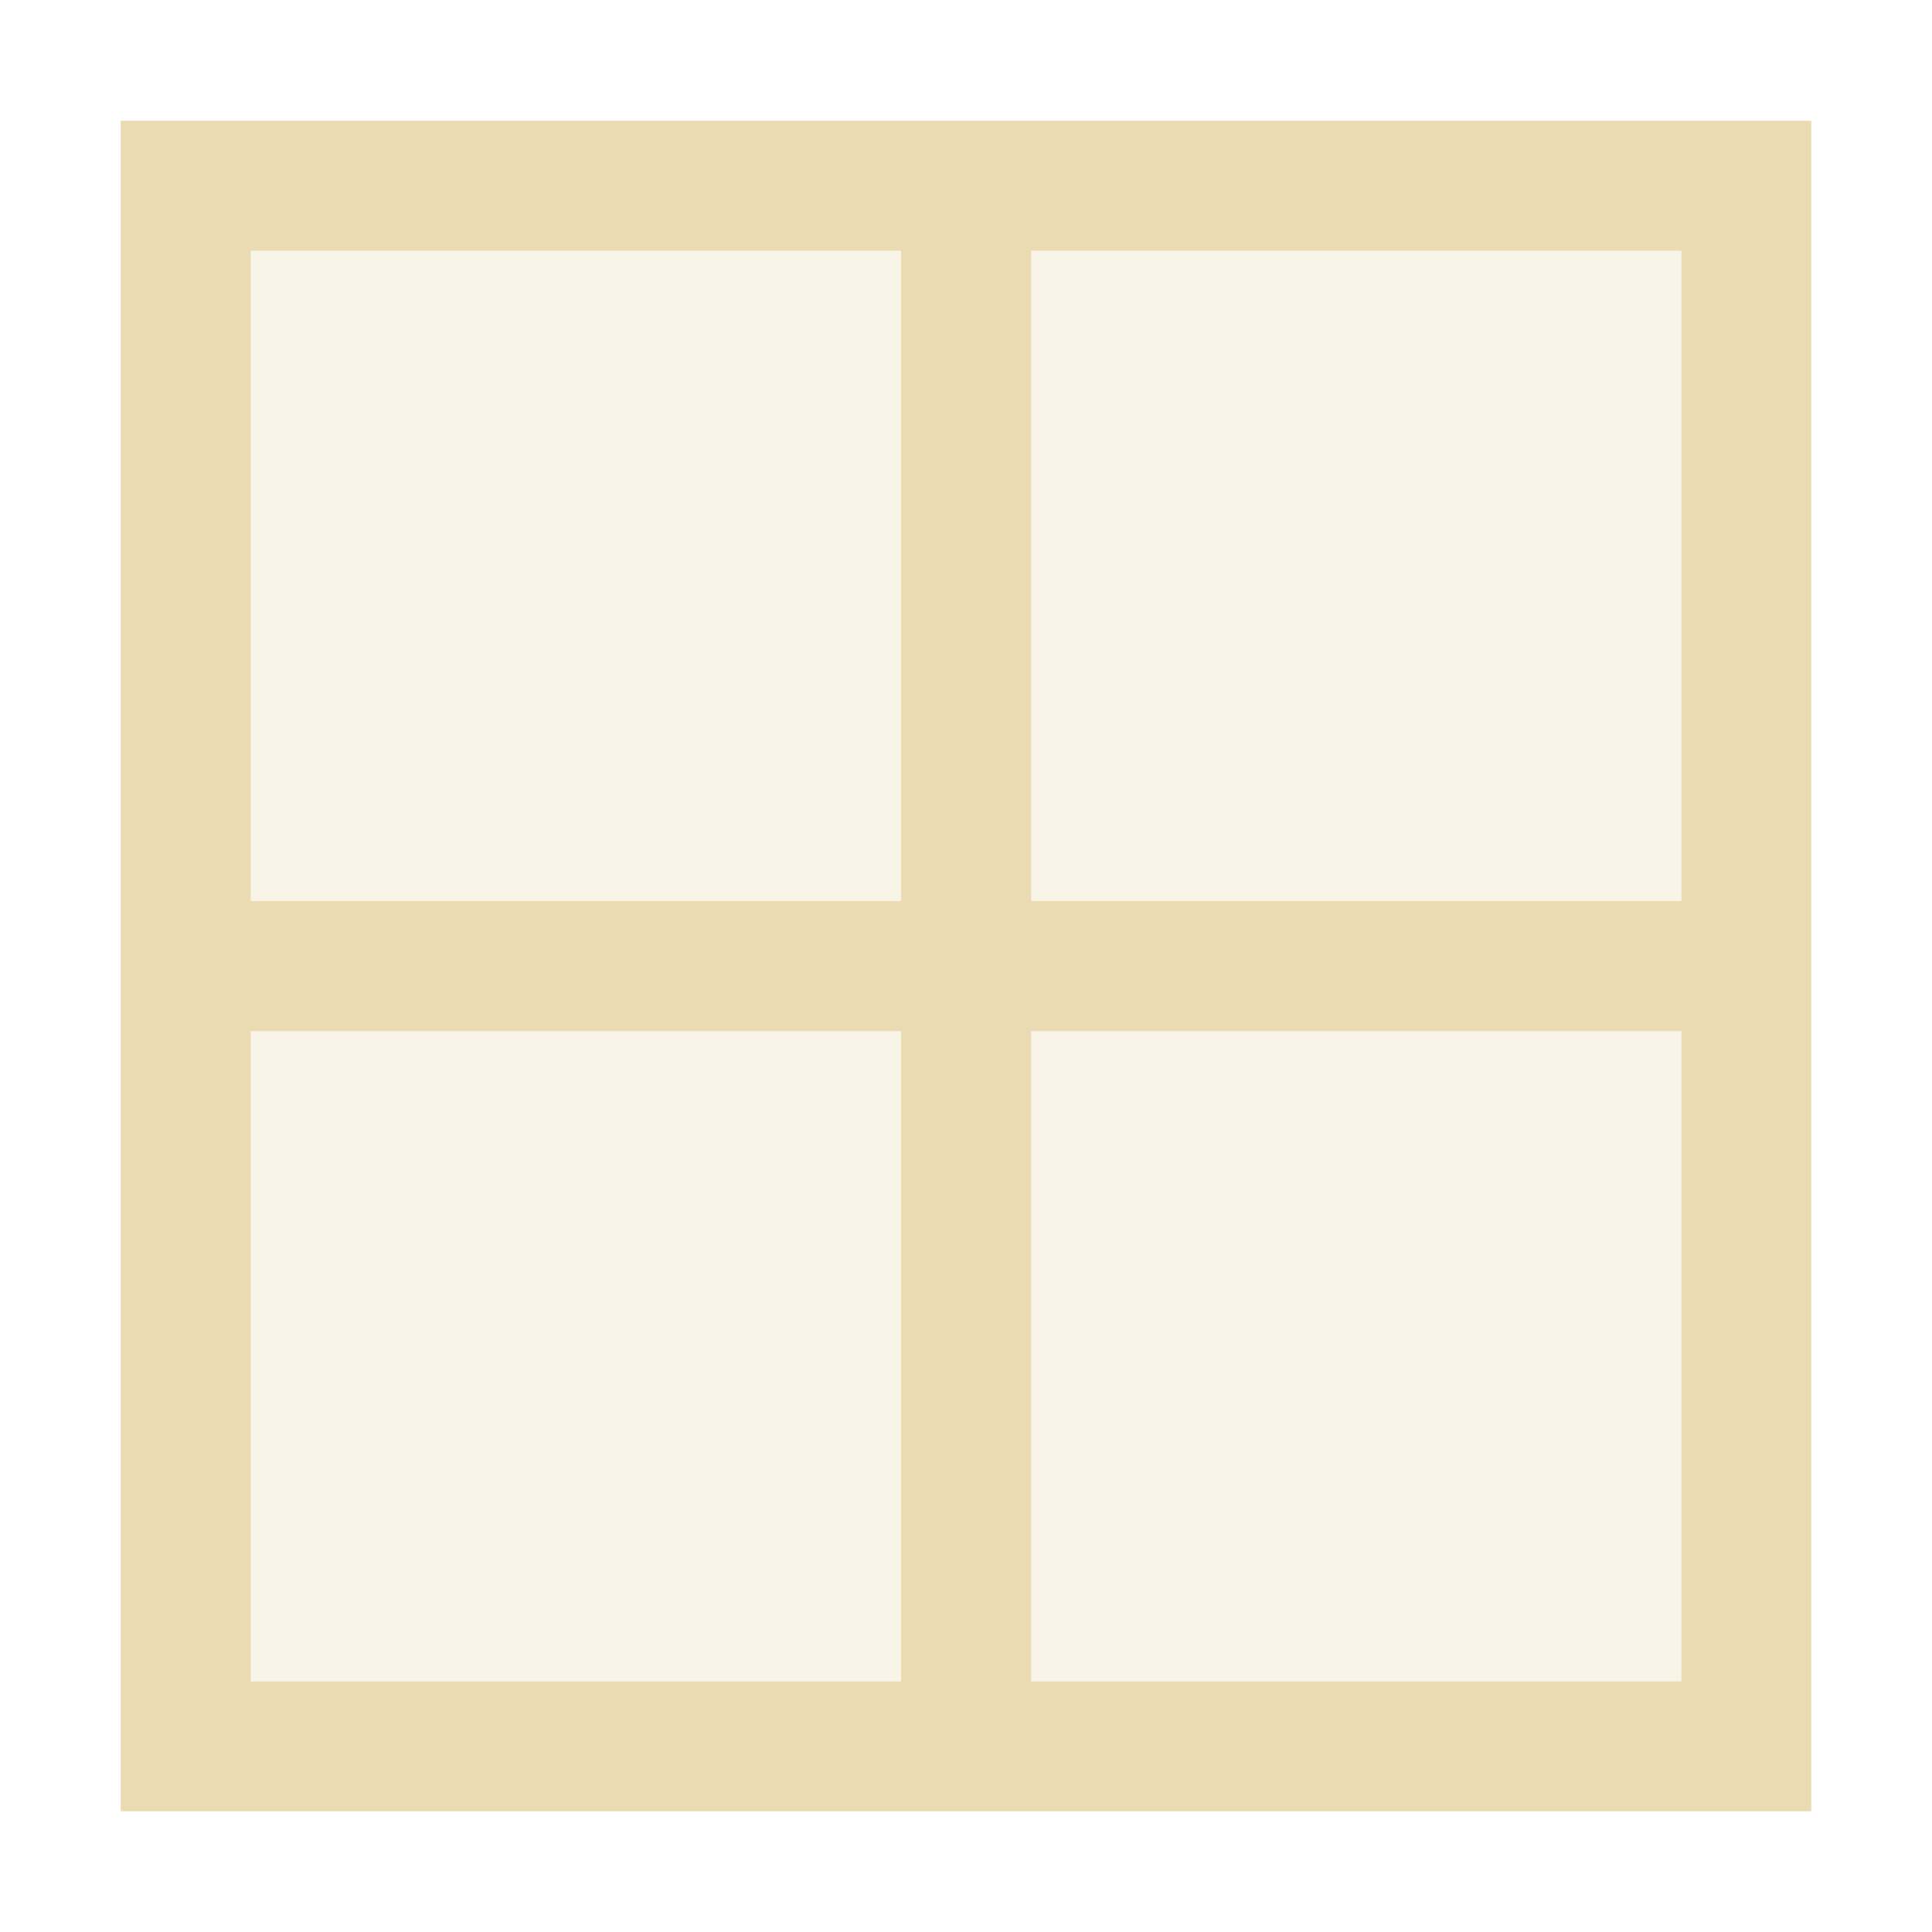
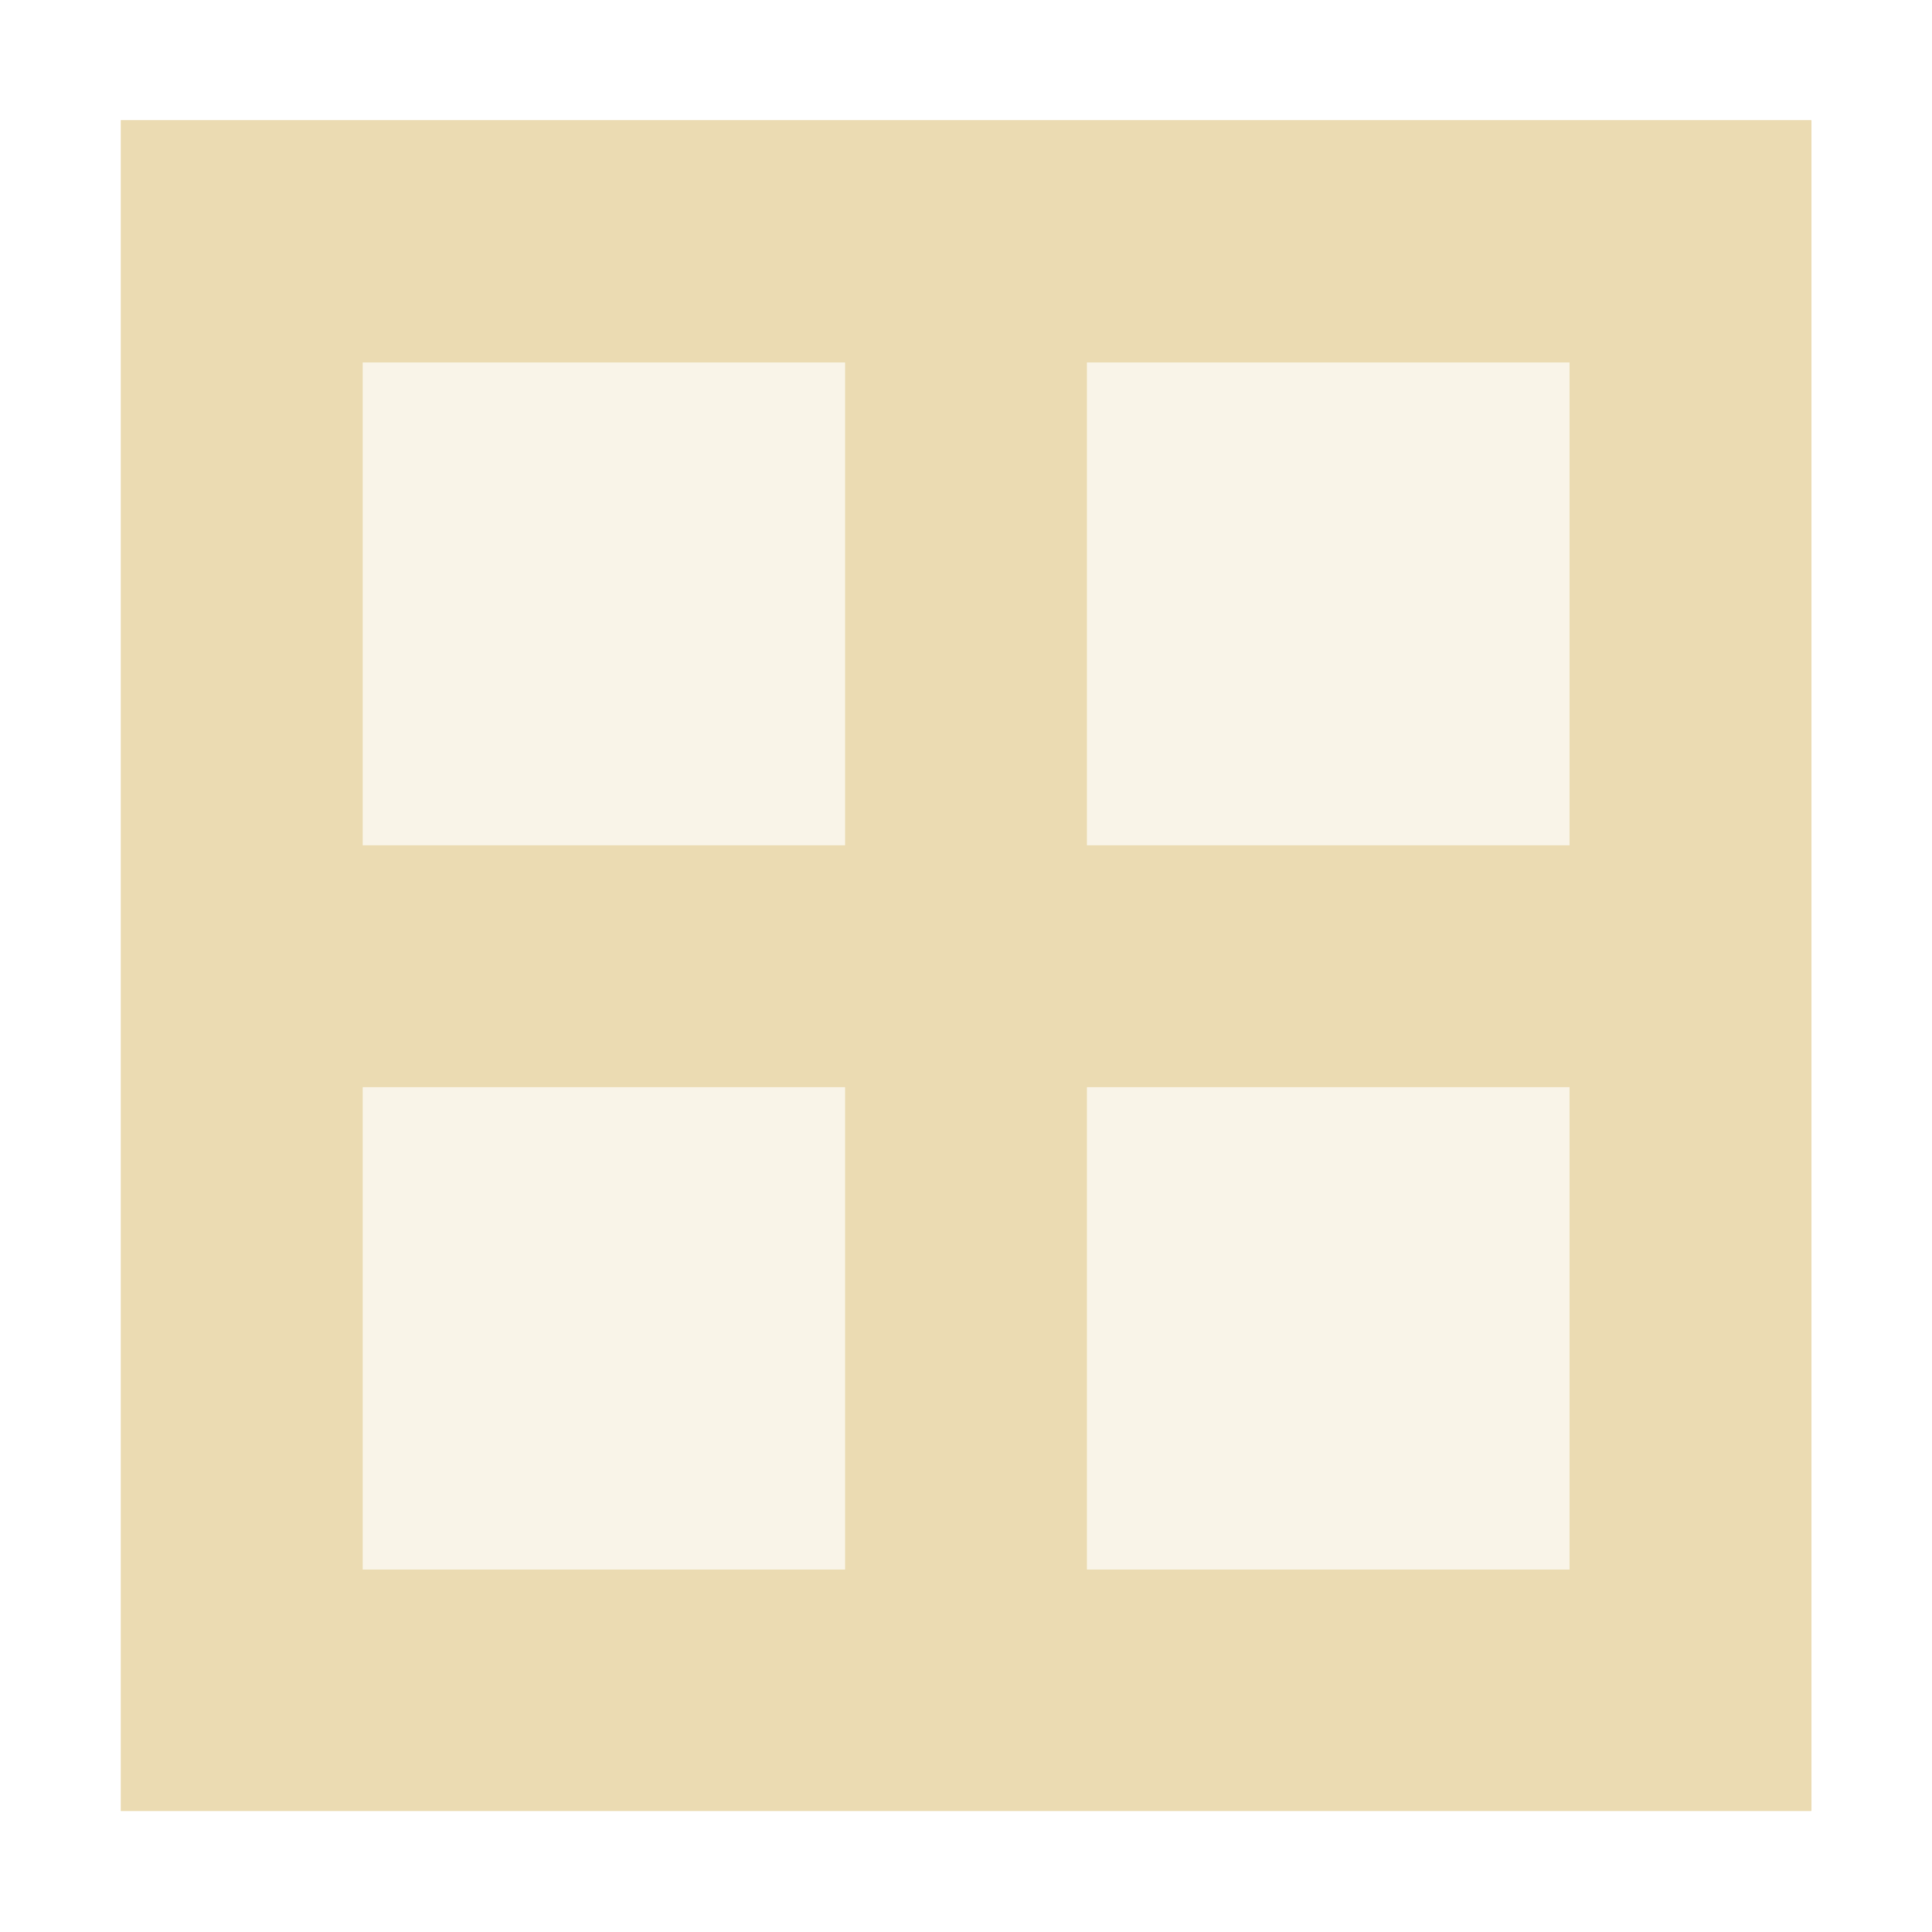
<svg xmlns="http://www.w3.org/2000/svg" version="1.1" viewBox="0 0 16 16">
  <defs>
-     <style type="text/css">
-       .ColorScheme-Text {
-         color: #ebdbb2;
-       }
-     </style>
+     <style type="text/css">.ColorScheme-Text { color:#ebdbb2; } .ColorScheme-Highlight { color:#458588; }</style>
  </defs>
-   <path class="ColorScheme-Text" d="m1 1v14h14v-14zm1.077 1.077h5.385v5.385h-5.385zm6.462 0h5.385v5.385h-5.385zm-6.462 6.462h5.385v5.385h-5.385zm6.462 0h5.385v5.385h-5.385z" fill="currentColor" />
-   <path class="ColorScheme-Text" d="m2.077 2.077h11.846v11.846h-11.846z" fill="currentColor" fill-opacity=".3" />
+   <path class="ColorScheme-Text" fill="currentColor" d="m2 2h5v5h-5zm7 0h5v5h-5zm-7 7h5v5h-5zm7 0h5v5h-5z" opacity=".3" />
+   <path class="ColorScheme-Text" fill="currentColor" d="m1 0.998v14h14v-0.002h0.002v-14h-0.002v-0.002h-14zm2.004 2.004h3.994v3.998h-3.994v-3.998zm5.998 0h3.996v3.998h-3.996v-3.998zm-5.998 6.002h3.994v3.994h-3.994v-3.994zm5.998 0h3.996v3.994h-3.996v-3.994z" />
</svg>
